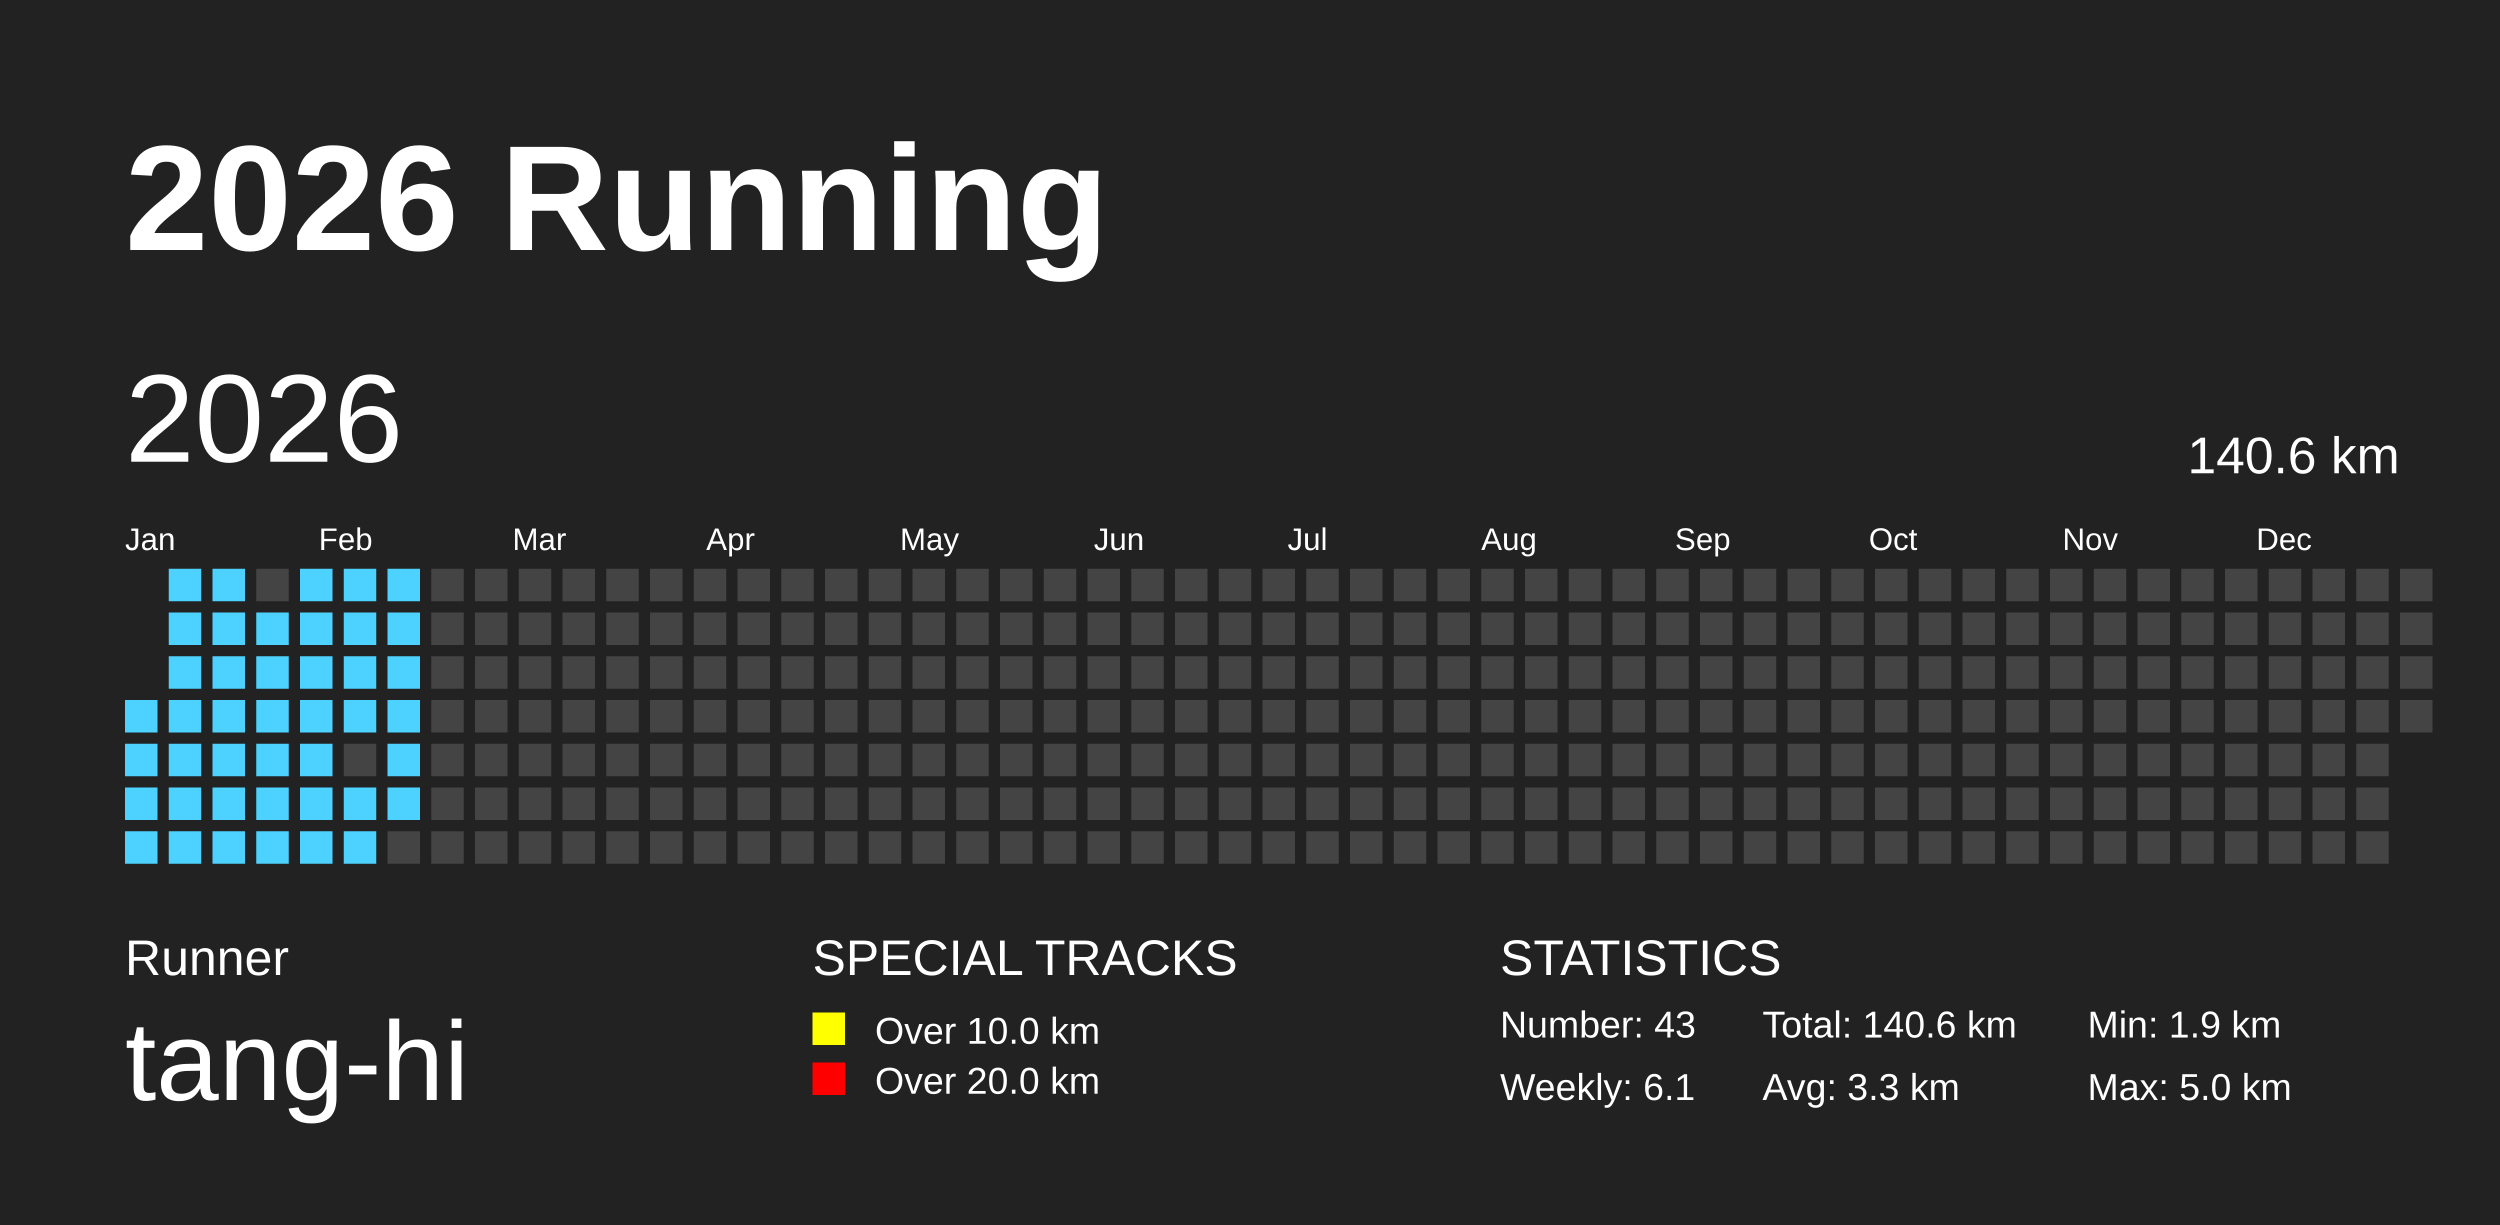
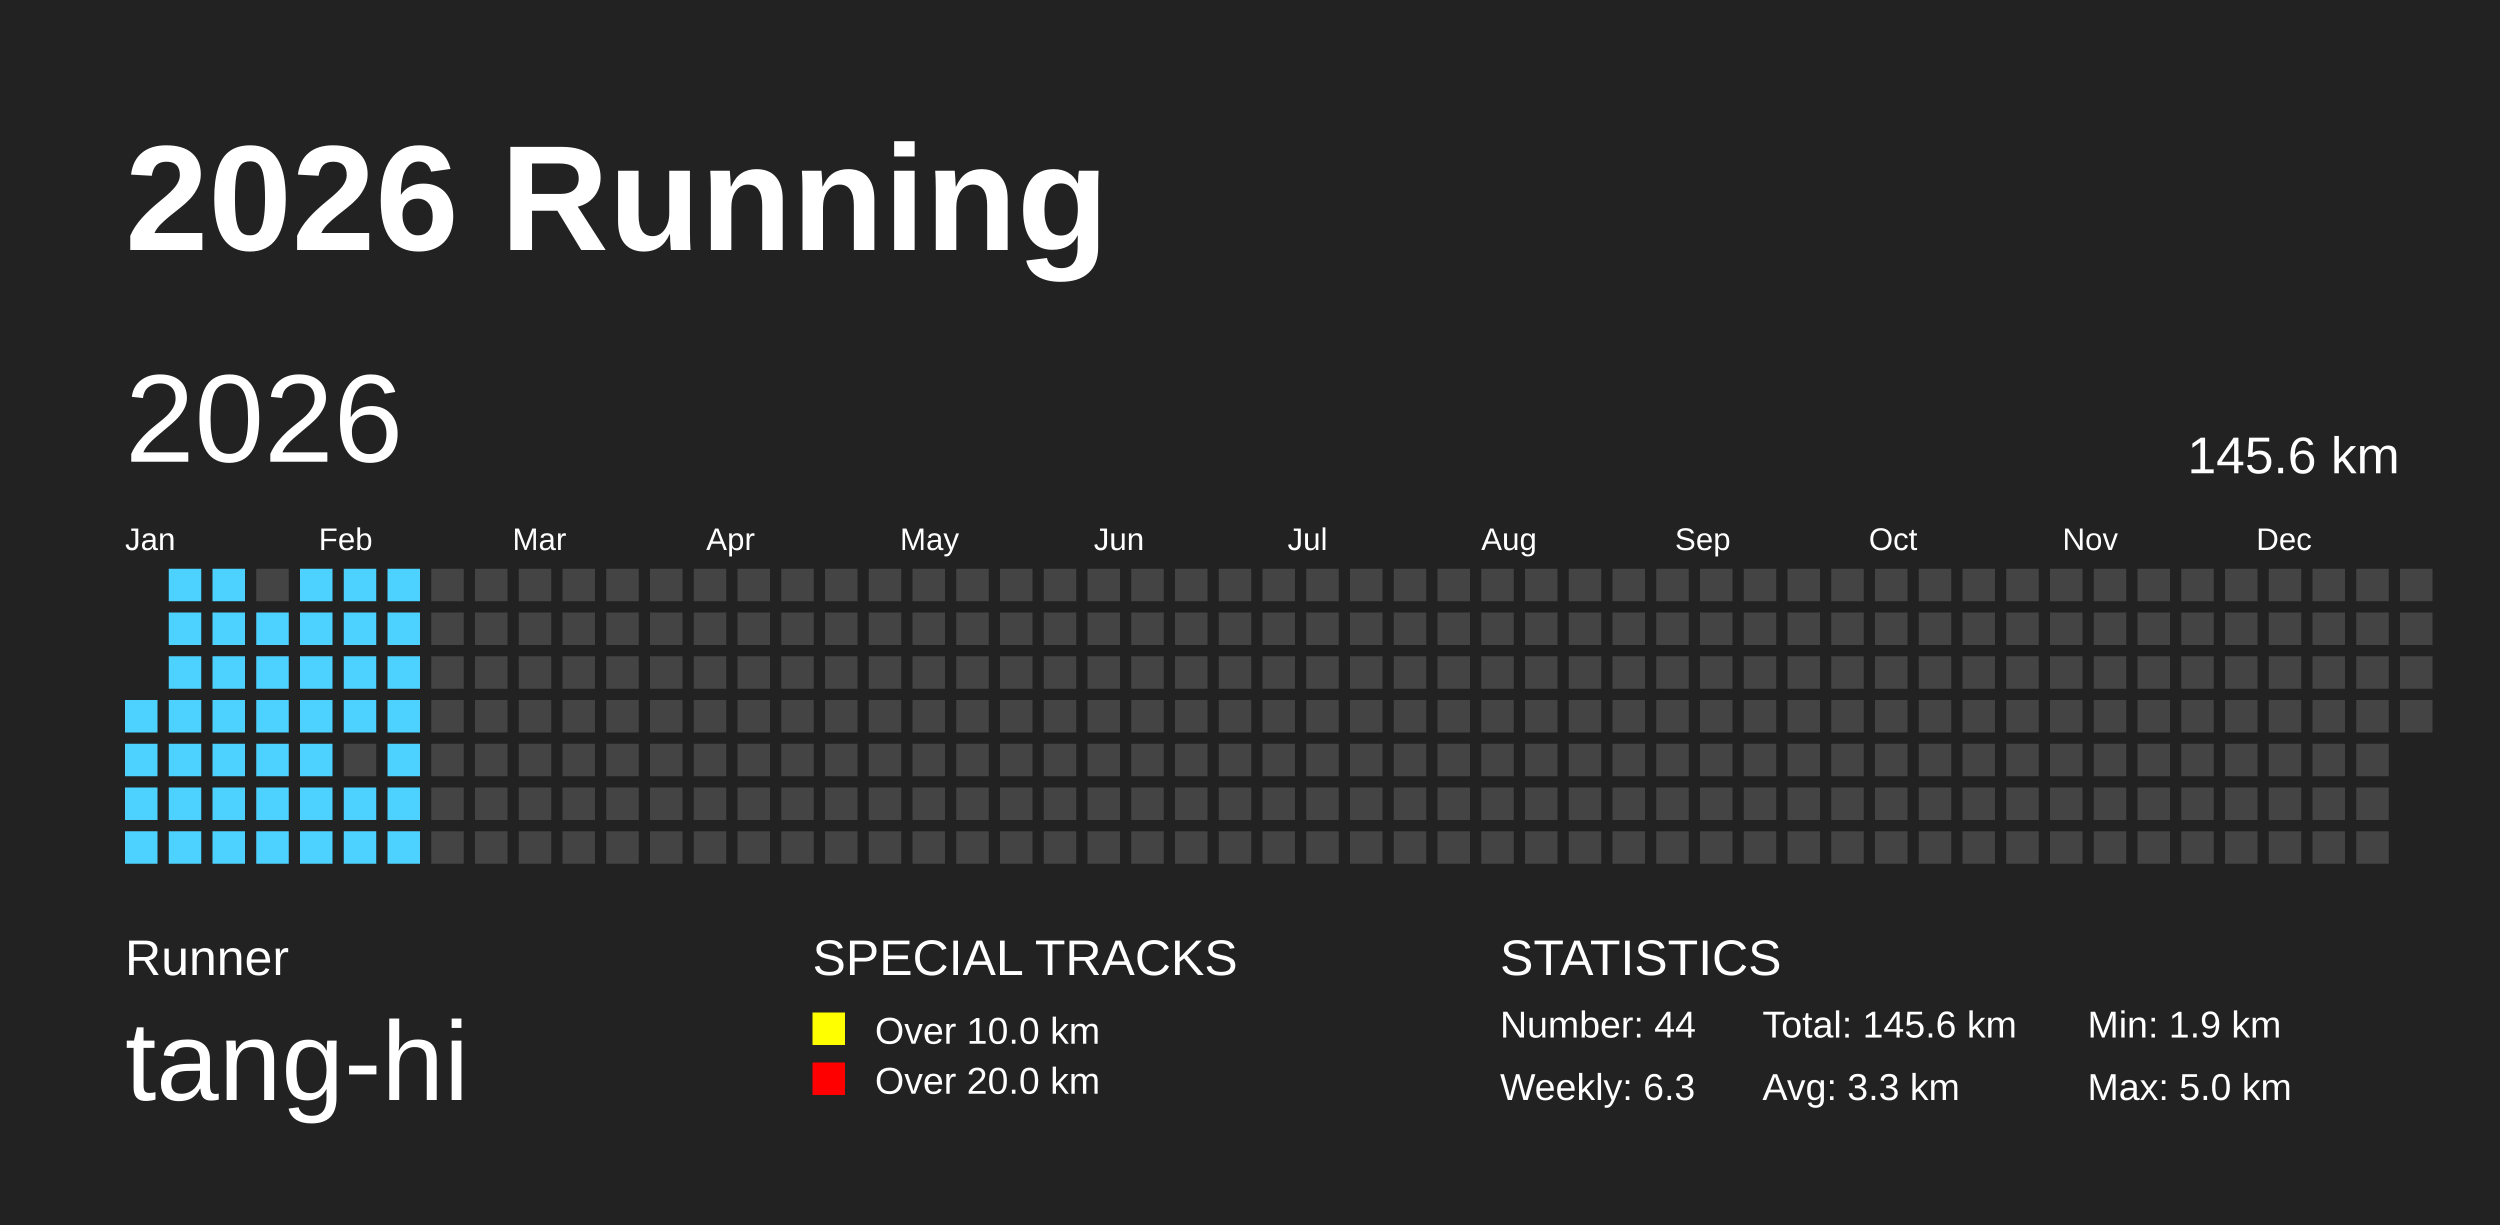
<svg xmlns="http://www.w3.org/2000/svg" baseProfile="full" height="98mm" version="1.1" viewBox="0,0,200,98" width="200mm">
  <defs />
  <rect fill="#222222" height="98" width="200" x="0" y="0" />
  <text fill="#FFFFFF" style="font-size:12px; font-family:Arial; font-weight:bold;" x="10" y="20">2026 Running</text>
  <text fill="#FFFFFF" style="font-size:4px; font-family:Arial" x="10" y="78">Runner</text>
  <text fill="#FFFFFF" style="font-size:9px; font-family:Arial" x="10" y="88">tang-hi</text>
  <text fill="#FFFFFF" style="font-size:4px; font-family:Arial" x="65" y="78">SPECIAL TRACKS</text>
  <rect fill="yellow" height="2.6" width="2.6" x="65" y="81" />
  <text fill="#FFFFFF" style="font-size:3px; font-family:Arial" x="70" y="83.5">Over 10.0 km</text>
  <rect fill="red" height="2.6" width="2.6" x="65" y="85" />
  <text fill="#FFFFFF" style="font-size:3px; font-family:Arial" x="70" y="87.5">Over 20.0 km</text>
  <text fill="#FFFFFF" style="font-size:4px; font-family:Arial" x="120" y="78">STATISTICS</text>
-   <text fill="#FFFFFF" style="font-size:3px; font-family:Arial" x="120" y="83">Number: 43</text>
-   <text fill="#FFFFFF" style="font-size:3px; font-family:Arial" x="120" y="88">Weekly: 6.1</text>
-   <text fill="#FFFFFF" style="font-size:3px; font-family:Arial" x="141" y="83">Total: 140.6 km</text>
+   <text fill="#FFFFFF" style="font-size:3px; font-family:Arial" x="120" y="83">Number: 44</text>
+   <text fill="#FFFFFF" style="font-size:3px; font-family:Arial" x="120" y="88">Weekly: 6.3</text>
+   <text fill="#FFFFFF" style="font-size:3px; font-family:Arial" x="141" y="83">Total: 145.6 km</text>
  <text fill="#FFFFFF" style="font-size:3px; font-family:Arial" x="141" y="88">Avg: 3.3 km</text>
  <text fill="#FFFFFF" style="font-size:3px; font-family:Arial" x="167" y="83">Min: 1.9 km</text>
  <text fill="#FFFFFF" style="font-size:3px; font-family:Arial" x="167" y="88">Max: 5.0 km</text>
  <text dominant-baseline="hanging" fill="#FFFFFF" style="font-size:10.0px; font-family:Arial;" x="10" y="30">2026</text>
-   <text dominant-baseline="hanging" fill="#FFFFFF" style="font-size:4.125px; font-family:Arial;" x="175" y="35">140.6 km</text>
+   <text dominant-baseline="hanging" fill="#FFFFFF" style="font-size:4.125px; font-family:Arial;" x="175" y="35">145.6 km</text>
  <text fill="#FFFFFF" style="font-size:2.5px; font-family:Arial" x="10.0" y="44">Jan</text>
  <text fill="#FFFFFF" style="font-size:2.5px; font-family:Arial" x="25.5" y="44">Feb</text>
  <text fill="#FFFFFF" style="font-size:2.5px; font-family:Arial" x="41.0" y="44">Mar</text>
  <text fill="#FFFFFF" style="font-size:2.5px; font-family:Arial" x="56.5" y="44">Apr</text>
  <text fill="#FFFFFF" style="font-size:2.5px; font-family:Arial" x="72.0" y="44">May</text>
  <text fill="#FFFFFF" style="font-size:2.5px; font-family:Arial" x="87.5" y="44">Jun</text>
  <text fill="#FFFFFF" style="font-size:2.5px; font-family:Arial" x="103.0" y="44">Jul</text>
  <text fill="#FFFFFF" style="font-size:2.5px; font-family:Arial" x="118.5" y="44">Aug</text>
  <text fill="#FFFFFF" style="font-size:2.5px; font-family:Arial" x="134.0" y="44">Sep</text>
  <text fill="#FFFFFF" style="font-size:2.5px; font-family:Arial" x="149.5" y="44">Oct</text>
  <text fill="#FFFFFF" style="font-size:2.5px; font-family:Arial" x="165.0" y="44">Nov</text>
  <text fill="#FFFFFF" style="font-size:2.5px; font-family:Arial" x="180.5" y="44">Dec</text>
  <rect fill="#4DD2FF" height="2.6" width="2.6" x="10.0" y="56.0" />
  <rect fill="#4DD2FF" height="2.6" width="2.6" x="10.0" y="59.5" />
  <rect fill="#4DD2FF" height="2.6" width="2.6" x="10.0" y="63.0" />
  <rect fill="#4DD2FF" height="2.6" width="2.6" x="10.0" y="66.5" />
  <rect fill="#4DD2FF" height="2.6" width="2.6" x="13.5" y="45.5" />
  <rect fill="#4DD2FF" height="2.6" width="2.6" x="13.5" y="49.0" />
  <rect fill="#4DD2FF" height="2.6" width="2.6" x="13.5" y="52.5" />
  <rect fill="#4DD2FF" height="2.6" width="2.6" x="13.5" y="56.0" />
  <rect fill="#4DD2FF" height="2.6" width="2.6" x="13.5" y="59.5" />
  <rect fill="#4DD2FF" height="2.6" width="2.6" x="13.5" y="63.0" />
  <rect fill="#4DD2FF" height="2.6" width="2.6" x="13.5" y="66.5" />
  <rect fill="#4DD2FF" height="2.6" width="2.6" x="17.0" y="45.5" />
  <rect fill="#4DD2FF" height="2.6" width="2.6" x="17.0" y="49.0" />
  <rect fill="#4DD2FF" height="2.6" width="2.6" x="17.0" y="52.5" />
  <rect fill="#4DD2FF" height="2.6" width="2.6" x="17.0" y="56.0" />
  <rect fill="#4DD2FF" height="2.6" width="2.6" x="17.0" y="59.5" />
  <rect fill="#4DD2FF" height="2.6" width="2.6" x="17.0" y="63.0" />
  <rect fill="#4DD2FF" height="2.6" width="2.6" x="17.0" y="66.5" />
  <rect fill="#444444" height="2.6" width="2.6" x="20.5" y="45.5" />
  <rect fill="#4DD2FF" height="2.6" width="2.6" x="20.5" y="49.0" />
  <rect fill="#4DD2FF" height="2.6" width="2.6" x="20.5" y="52.5" />
  <rect fill="#4DD2FF" height="2.6" width="2.6" x="20.5" y="56.0" />
  <rect fill="#4DD2FF" height="2.6" width="2.6" x="20.5" y="59.5" />
  <rect fill="#4DD2FF" height="2.6" width="2.6" x="20.5" y="63.0" />
  <rect fill="#4DD2FF" height="2.6" width="2.6" x="20.5" y="66.5" />
  <rect fill="#4DD2FF" height="2.6" width="2.6" x="24.0" y="45.5" />
  <rect fill="#4DD2FF" height="2.6" width="2.6" x="24.0" y="49.0" />
  <rect fill="#4DD2FF" height="2.6" width="2.6" x="24.0" y="52.5" />
  <rect fill="#4DD2FF" height="2.6" width="2.6" x="24.0" y="56.0" />
  <rect fill="#4DD2FF" height="2.6" width="2.6" x="24.0" y="59.5" />
  <rect fill="#4DD2FF" height="2.6" width="2.6" x="24.0" y="63.0" />
  <rect fill="#4DD2FF" height="2.6" width="2.6" x="24.0" y="66.5" />
  <rect fill="#4DD2FF" height="2.6" width="2.6" x="27.5" y="45.5" />
  <rect fill="#4DD2FF" height="2.6" width="2.6" x="27.5" y="49.0" />
  <rect fill="#4DD2FF" height="2.6" width="2.6" x="27.5" y="52.5" />
  <rect fill="#4DD2FF" height="2.6" width="2.6" x="27.5" y="56.0" />
  <rect fill="#444444" height="2.6" width="2.6" x="27.5" y="59.5" />
  <rect fill="#4DD2FF" height="2.6" width="2.6" x="27.5" y="63.0" />
  <rect fill="#4DD2FF" height="2.6" width="2.6" x="27.5" y="66.5" />
  <rect fill="#4DD2FF" height="2.6" width="2.6" x="31.0" y="45.5" />
  <rect fill="#4DD2FF" height="2.6" width="2.6" x="31.0" y="49.0" />
  <rect fill="#4DD2FF" height="2.6" width="2.6" x="31.0" y="52.5" />
  <rect fill="#4DD2FF" height="2.6" width="2.6" x="31.0" y="56.0" />
  <rect fill="#4DD2FF" height="2.6" width="2.6" x="31.0" y="59.5" />
  <rect fill="#4DD2FF" height="2.6" width="2.6" x="31.0" y="63.0" />
-   <rect fill="#444444" height="2.6" width="2.6" x="31.0" y="66.5" />
+   <rect fill="#4DD2FF" height="2.6" width="2.6" x="31.0" y="66.5" />
  <rect fill="#444444" height="2.6" width="2.6" x="34.5" y="45.5" />
  <rect fill="#444444" height="2.6" width="2.6" x="34.5" y="49.0" />
  <rect fill="#444444" height="2.6" width="2.6" x="34.5" y="52.5" />
  <rect fill="#444444" height="2.6" width="2.6" x="34.5" y="56.0" />
  <rect fill="#444444" height="2.6" width="2.6" x="34.5" y="59.5" />
  <rect fill="#444444" height="2.6" width="2.6" x="34.5" y="63.0" />
  <rect fill="#444444" height="2.6" width="2.6" x="34.5" y="66.5" />
  <rect fill="#444444" height="2.6" width="2.6" x="38.0" y="45.5" />
  <rect fill="#444444" height="2.6" width="2.6" x="38.0" y="49.0" />
  <rect fill="#444444" height="2.6" width="2.6" x="38.0" y="52.5" />
  <rect fill="#444444" height="2.6" width="2.6" x="38.0" y="56.0" />
  <rect fill="#444444" height="2.6" width="2.6" x="38.0" y="59.5" />
  <rect fill="#444444" height="2.6" width="2.6" x="38.0" y="63.0" />
  <rect fill="#444444" height="2.6" width="2.6" x="38.0" y="66.5" />
  <rect fill="#444444" height="2.6" width="2.6" x="41.5" y="45.5" />
  <rect fill="#444444" height="2.6" width="2.6" x="41.5" y="49.0" />
  <rect fill="#444444" height="2.6" width="2.6" x="41.5" y="52.5" />
  <rect fill="#444444" height="2.6" width="2.6" x="41.5" y="56.0" />
  <rect fill="#444444" height="2.6" width="2.6" x="41.5" y="59.5" />
  <rect fill="#444444" height="2.6" width="2.6" x="41.5" y="63.0" />
  <rect fill="#444444" height="2.6" width="2.6" x="41.5" y="66.5" />
  <rect fill="#444444" height="2.6" width="2.6" x="45.0" y="45.5" />
  <rect fill="#444444" height="2.6" width="2.6" x="45.0" y="49.0" />
  <rect fill="#444444" height="2.6" width="2.6" x="45.0" y="52.5" />
  <rect fill="#444444" height="2.6" width="2.6" x="45.0" y="56.0" />
  <rect fill="#444444" height="2.6" width="2.6" x="45.0" y="59.5" />
  <rect fill="#444444" height="2.6" width="2.6" x="45.0" y="63.0" />
  <rect fill="#444444" height="2.6" width="2.6" x="45.0" y="66.5" />
  <rect fill="#444444" height="2.6" width="2.6" x="48.5" y="45.5" />
  <rect fill="#444444" height="2.6" width="2.6" x="48.5" y="49.0" />
  <rect fill="#444444" height="2.6" width="2.6" x="48.5" y="52.5" />
  <rect fill="#444444" height="2.6" width="2.6" x="48.5" y="56.0" />
  <rect fill="#444444" height="2.6" width="2.6" x="48.5" y="59.5" />
  <rect fill="#444444" height="2.6" width="2.6" x="48.5" y="63.0" />
  <rect fill="#444444" height="2.6" width="2.6" x="48.5" y="66.5" />
  <rect fill="#444444" height="2.6" width="2.6" x="52.0" y="45.5" />
  <rect fill="#444444" height="2.6" width="2.6" x="52.0" y="49.0" />
  <rect fill="#444444" height="2.6" width="2.6" x="52.0" y="52.5" />
  <rect fill="#444444" height="2.6" width="2.6" x="52.0" y="56.0" />
  <rect fill="#444444" height="2.6" width="2.6" x="52.0" y="59.5" />
  <rect fill="#444444" height="2.6" width="2.6" x="52.0" y="63.0" />
  <rect fill="#444444" height="2.6" width="2.6" x="52.0" y="66.5" />
  <rect fill="#444444" height="2.6" width="2.6" x="55.5" y="45.5" />
  <rect fill="#444444" height="2.6" width="2.6" x="55.5" y="49.0" />
  <rect fill="#444444" height="2.6" width="2.6" x="55.5" y="52.5" />
  <rect fill="#444444" height="2.6" width="2.6" x="55.5" y="56.0" />
  <rect fill="#444444" height="2.6" width="2.6" x="55.5" y="59.5" />
  <rect fill="#444444" height="2.6" width="2.6" x="55.5" y="63.0" />
  <rect fill="#444444" height="2.6" width="2.6" x="55.5" y="66.5" />
  <rect fill="#444444" height="2.6" width="2.6" x="59.0" y="45.5" />
  <rect fill="#444444" height="2.6" width="2.6" x="59.0" y="49.0" />
  <rect fill="#444444" height="2.6" width="2.6" x="59.0" y="52.5" />
  <rect fill="#444444" height="2.6" width="2.6" x="59.0" y="56.0" />
  <rect fill="#444444" height="2.6" width="2.6" x="59.0" y="59.5" />
  <rect fill="#444444" height="2.6" width="2.6" x="59.0" y="63.0" />
  <rect fill="#444444" height="2.6" width="2.6" x="59.0" y="66.5" />
  <rect fill="#444444" height="2.6" width="2.6" x="62.5" y="45.5" />
  <rect fill="#444444" height="2.6" width="2.6" x="62.5" y="49.0" />
  <rect fill="#444444" height="2.6" width="2.6" x="62.5" y="52.5" />
  <rect fill="#444444" height="2.6" width="2.6" x="62.5" y="56.0" />
  <rect fill="#444444" height="2.6" width="2.6" x="62.5" y="59.5" />
  <rect fill="#444444" height="2.6" width="2.6" x="62.5" y="63.0" />
  <rect fill="#444444" height="2.6" width="2.6" x="62.5" y="66.5" />
  <rect fill="#444444" height="2.6" width="2.6" x="66.0" y="45.5" />
  <rect fill="#444444" height="2.6" width="2.6" x="66.0" y="49.0" />
  <rect fill="#444444" height="2.6" width="2.6" x="66.0" y="52.5" />
  <rect fill="#444444" height="2.6" width="2.6" x="66.0" y="56.0" />
  <rect fill="#444444" height="2.6" width="2.6" x="66.0" y="59.5" />
  <rect fill="#444444" height="2.6" width="2.6" x="66.0" y="63.0" />
  <rect fill="#444444" height="2.6" width="2.6" x="66.0" y="66.5" />
  <rect fill="#444444" height="2.6" width="2.6" x="69.5" y="45.5" />
  <rect fill="#444444" height="2.6" width="2.6" x="69.5" y="49.0" />
  <rect fill="#444444" height="2.6" width="2.6" x="69.5" y="52.5" />
  <rect fill="#444444" height="2.6" width="2.6" x="69.5" y="56.0" />
  <rect fill="#444444" height="2.6" width="2.6" x="69.5" y="59.5" />
  <rect fill="#444444" height="2.6" width="2.6" x="69.5" y="63.0" />
  <rect fill="#444444" height="2.6" width="2.6" x="69.5" y="66.5" />
  <rect fill="#444444" height="2.6" width="2.6" x="73.0" y="45.5" />
  <rect fill="#444444" height="2.6" width="2.6" x="73.0" y="49.0" />
  <rect fill="#444444" height="2.6" width="2.6" x="73.0" y="52.5" />
  <rect fill="#444444" height="2.6" width="2.6" x="73.0" y="56.0" />
  <rect fill="#444444" height="2.6" width="2.6" x="73.0" y="59.5" />
  <rect fill="#444444" height="2.6" width="2.6" x="73.0" y="63.0" />
  <rect fill="#444444" height="2.6" width="2.6" x="73.0" y="66.5" />
  <rect fill="#444444" height="2.6" width="2.6" x="76.5" y="45.5" />
  <rect fill="#444444" height="2.6" width="2.6" x="76.5" y="49.0" />
  <rect fill="#444444" height="2.6" width="2.6" x="76.5" y="52.5" />
  <rect fill="#444444" height="2.6" width="2.6" x="76.5" y="56.0" />
  <rect fill="#444444" height="2.6" width="2.6" x="76.5" y="59.5" />
  <rect fill="#444444" height="2.6" width="2.6" x="76.5" y="63.0" />
  <rect fill="#444444" height="2.6" width="2.6" x="76.5" y="66.5" />
  <rect fill="#444444" height="2.6" width="2.6" x="80.0" y="45.5" />
  <rect fill="#444444" height="2.6" width="2.6" x="80.0" y="49.0" />
  <rect fill="#444444" height="2.6" width="2.6" x="80.0" y="52.5" />
  <rect fill="#444444" height="2.6" width="2.6" x="80.0" y="56.0" />
  <rect fill="#444444" height="2.6" width="2.6" x="80.0" y="59.5" />
  <rect fill="#444444" height="2.6" width="2.6" x="80.0" y="63.0" />
  <rect fill="#444444" height="2.6" width="2.6" x="80.0" y="66.5" />
  <rect fill="#444444" height="2.6" width="2.6" x="83.5" y="45.5" />
  <rect fill="#444444" height="2.6" width="2.6" x="83.5" y="49.0" />
  <rect fill="#444444" height="2.6" width="2.6" x="83.5" y="52.5" />
  <rect fill="#444444" height="2.6" width="2.6" x="83.5" y="56.0" />
  <rect fill="#444444" height="2.6" width="2.6" x="83.5" y="59.5" />
  <rect fill="#444444" height="2.6" width="2.6" x="83.5" y="63.0" />
  <rect fill="#444444" height="2.6" width="2.6" x="83.5" y="66.5" />
  <rect fill="#444444" height="2.6" width="2.6" x="87.0" y="45.5" />
  <rect fill="#444444" height="2.6" width="2.6" x="87.0" y="49.0" />
  <rect fill="#444444" height="2.6" width="2.6" x="87.0" y="52.5" />
  <rect fill="#444444" height="2.6" width="2.6" x="87.0" y="56.0" />
  <rect fill="#444444" height="2.6" width="2.6" x="87.0" y="59.5" />
  <rect fill="#444444" height="2.6" width="2.6" x="87.0" y="63.0" />
  <rect fill="#444444" height="2.6" width="2.6" x="87.0" y="66.5" />
  <rect fill="#444444" height="2.6" width="2.6" x="90.5" y="45.5" />
  <rect fill="#444444" height="2.6" width="2.6" x="90.5" y="49.0" />
  <rect fill="#444444" height="2.6" width="2.6" x="90.5" y="52.5" />
  <rect fill="#444444" height="2.6" width="2.6" x="90.5" y="56.0" />
  <rect fill="#444444" height="2.6" width="2.6" x="90.5" y="59.5" />
  <rect fill="#444444" height="2.6" width="2.6" x="90.5" y="63.0" />
  <rect fill="#444444" height="2.6" width="2.6" x="90.5" y="66.5" />
  <rect fill="#444444" height="2.6" width="2.6" x="94.0" y="45.5" />
  <rect fill="#444444" height="2.6" width="2.6" x="94.0" y="49.0" />
  <rect fill="#444444" height="2.6" width="2.6" x="94.0" y="52.5" />
  <rect fill="#444444" height="2.6" width="2.6" x="94.0" y="56.0" />
  <rect fill="#444444" height="2.6" width="2.6" x="94.0" y="59.5" />
  <rect fill="#444444" height="2.6" width="2.6" x="94.0" y="63.0" />
  <rect fill="#444444" height="2.6" width="2.6" x="94.0" y="66.5" />
  <rect fill="#444444" height="2.6" width="2.6" x="97.5" y="45.5" />
  <rect fill="#444444" height="2.6" width="2.6" x="97.5" y="49.0" />
  <rect fill="#444444" height="2.6" width="2.6" x="97.5" y="52.5" />
  <rect fill="#444444" height="2.6" width="2.6" x="97.5" y="56.0" />
  <rect fill="#444444" height="2.6" width="2.6" x="97.5" y="59.5" />
  <rect fill="#444444" height="2.6" width="2.6" x="97.5" y="63.0" />
  <rect fill="#444444" height="2.6" width="2.6" x="97.5" y="66.5" />
  <rect fill="#444444" height="2.6" width="2.6" x="101.0" y="45.5" />
  <rect fill="#444444" height="2.6" width="2.6" x="101.0" y="49.0" />
  <rect fill="#444444" height="2.6" width="2.6" x="101.0" y="52.5" />
  <rect fill="#444444" height="2.6" width="2.6" x="101.0" y="56.0" />
  <rect fill="#444444" height="2.6" width="2.6" x="101.0" y="59.5" />
  <rect fill="#444444" height="2.6" width="2.6" x="101.0" y="63.0" />
  <rect fill="#444444" height="2.6" width="2.6" x="101.0" y="66.5" />
  <rect fill="#444444" height="2.6" width="2.6" x="104.5" y="45.5" />
  <rect fill="#444444" height="2.6" width="2.6" x="104.5" y="49.0" />
  <rect fill="#444444" height="2.6" width="2.6" x="104.5" y="52.5" />
  <rect fill="#444444" height="2.6" width="2.6" x="104.5" y="56.0" />
  <rect fill="#444444" height="2.6" width="2.6" x="104.5" y="59.5" />
  <rect fill="#444444" height="2.6" width="2.6" x="104.5" y="63.0" />
  <rect fill="#444444" height="2.6" width="2.6" x="104.5" y="66.5" />
  <rect fill="#444444" height="2.6" width="2.6" x="108.0" y="45.5" />
  <rect fill="#444444" height="2.6" width="2.6" x="108.0" y="49.0" />
  <rect fill="#444444" height="2.6" width="2.6" x="108.0" y="52.5" />
  <rect fill="#444444" height="2.6" width="2.6" x="108.0" y="56.0" />
  <rect fill="#444444" height="2.6" width="2.6" x="108.0" y="59.5" />
  <rect fill="#444444" height="2.6" width="2.6" x="108.0" y="63.0" />
  <rect fill="#444444" height="2.6" width="2.6" x="108.0" y="66.5" />
  <rect fill="#444444" height="2.6" width="2.6" x="111.5" y="45.5" />
  <rect fill="#444444" height="2.6" width="2.6" x="111.5" y="49.0" />
  <rect fill="#444444" height="2.6" width="2.6" x="111.5" y="52.5" />
  <rect fill="#444444" height="2.6" width="2.6" x="111.5" y="56.0" />
  <rect fill="#444444" height="2.6" width="2.6" x="111.5" y="59.5" />
  <rect fill="#444444" height="2.6" width="2.6" x="111.5" y="63.0" />
  <rect fill="#444444" height="2.6" width="2.6" x="111.5" y="66.5" />
  <rect fill="#444444" height="2.6" width="2.6" x="115.0" y="45.5" />
  <rect fill="#444444" height="2.6" width="2.6" x="115.0" y="49.0" />
  <rect fill="#444444" height="2.6" width="2.6" x="115.0" y="52.5" />
  <rect fill="#444444" height="2.6" width="2.6" x="115.0" y="56.0" />
  <rect fill="#444444" height="2.6" width="2.6" x="115.0" y="59.5" />
  <rect fill="#444444" height="2.6" width="2.6" x="115.0" y="63.0" />
  <rect fill="#444444" height="2.6" width="2.6" x="115.0" y="66.5" />
  <rect fill="#444444" height="2.6" width="2.6" x="118.5" y="45.5" />
  <rect fill="#444444" height="2.6" width="2.6" x="118.5" y="49.0" />
  <rect fill="#444444" height="2.6" width="2.6" x="118.5" y="52.5" />
  <rect fill="#444444" height="2.6" width="2.6" x="118.5" y="56.0" />
  <rect fill="#444444" height="2.6" width="2.6" x="118.5" y="59.5" />
  <rect fill="#444444" height="2.6" width="2.6" x="118.5" y="63.0" />
  <rect fill="#444444" height="2.6" width="2.6" x="118.5" y="66.5" />
  <rect fill="#444444" height="2.6" width="2.6" x="122.0" y="45.5" />
  <rect fill="#444444" height="2.6" width="2.6" x="122.0" y="49.0" />
  <rect fill="#444444" height="2.6" width="2.6" x="122.0" y="52.5" />
  <rect fill="#444444" height="2.6" width="2.6" x="122.0" y="56.0" />
  <rect fill="#444444" height="2.6" width="2.6" x="122.0" y="59.5" />
  <rect fill="#444444" height="2.6" width="2.6" x="122.0" y="63.0" />
  <rect fill="#444444" height="2.6" width="2.6" x="122.0" y="66.5" />
  <rect fill="#444444" height="2.6" width="2.6" x="125.5" y="45.5" />
  <rect fill="#444444" height="2.6" width="2.6" x="125.5" y="49.0" />
  <rect fill="#444444" height="2.6" width="2.6" x="125.5" y="52.5" />
  <rect fill="#444444" height="2.6" width="2.6" x="125.5" y="56.0" />
  <rect fill="#444444" height="2.6" width="2.6" x="125.5" y="59.5" />
  <rect fill="#444444" height="2.6" width="2.6" x="125.5" y="63.0" />
  <rect fill="#444444" height="2.6" width="2.6" x="125.5" y="66.5" />
  <rect fill="#444444" height="2.6" width="2.6" x="129.0" y="45.5" />
  <rect fill="#444444" height="2.6" width="2.6" x="129.0" y="49.0" />
  <rect fill="#444444" height="2.6" width="2.6" x="129.0" y="52.5" />
  <rect fill="#444444" height="2.6" width="2.6" x="129.0" y="56.0" />
  <rect fill="#444444" height="2.6" width="2.6" x="129.0" y="59.5" />
  <rect fill="#444444" height="2.6" width="2.6" x="129.0" y="63.0" />
  <rect fill="#444444" height="2.6" width="2.6" x="129.0" y="66.5" />
  <rect fill="#444444" height="2.6" width="2.6" x="132.5" y="45.5" />
  <rect fill="#444444" height="2.6" width="2.6" x="132.5" y="49.0" />
  <rect fill="#444444" height="2.6" width="2.6" x="132.5" y="52.5" />
  <rect fill="#444444" height="2.6" width="2.6" x="132.5" y="56.0" />
  <rect fill="#444444" height="2.6" width="2.6" x="132.5" y="59.5" />
  <rect fill="#444444" height="2.6" width="2.6" x="132.5" y="63.0" />
  <rect fill="#444444" height="2.6" width="2.6" x="132.5" y="66.5" />
  <rect fill="#444444" height="2.6" width="2.6" x="136.0" y="45.5" />
  <rect fill="#444444" height="2.6" width="2.6" x="136.0" y="49.0" />
  <rect fill="#444444" height="2.6" width="2.6" x="136.0" y="52.5" />
  <rect fill="#444444" height="2.6" width="2.6" x="136.0" y="56.0" />
  <rect fill="#444444" height="2.6" width="2.6" x="136.0" y="59.5" />
  <rect fill="#444444" height="2.6" width="2.6" x="136.0" y="63.0" />
  <rect fill="#444444" height="2.6" width="2.6" x="136.0" y="66.5" />
  <rect fill="#444444" height="2.6" width="2.6" x="139.5" y="45.5" />
  <rect fill="#444444" height="2.6" width="2.6" x="139.5" y="49.0" />
  <rect fill="#444444" height="2.6" width="2.6" x="139.5" y="52.5" />
  <rect fill="#444444" height="2.6" width="2.6" x="139.5" y="56.0" />
  <rect fill="#444444" height="2.6" width="2.6" x="139.5" y="59.5" />
  <rect fill="#444444" height="2.6" width="2.6" x="139.5" y="63.0" />
  <rect fill="#444444" height="2.6" width="2.6" x="139.5" y="66.5" />
  <rect fill="#444444" height="2.6" width="2.6" x="143.0" y="45.5" />
  <rect fill="#444444" height="2.6" width="2.6" x="143.0" y="49.0" />
  <rect fill="#444444" height="2.6" width="2.6" x="143.0" y="52.5" />
  <rect fill="#444444" height="2.6" width="2.6" x="143.0" y="56.0" />
  <rect fill="#444444" height="2.6" width="2.6" x="143.0" y="59.5" />
  <rect fill="#444444" height="2.6" width="2.6" x="143.0" y="63.0" />
  <rect fill="#444444" height="2.6" width="2.6" x="143.0" y="66.5" />
  <rect fill="#444444" height="2.6" width="2.6" x="146.5" y="45.5" />
  <rect fill="#444444" height="2.6" width="2.6" x="146.5" y="49.0" />
  <rect fill="#444444" height="2.6" width="2.6" x="146.5" y="52.5" />
  <rect fill="#444444" height="2.6" width="2.6" x="146.5" y="56.0" />
  <rect fill="#444444" height="2.6" width="2.6" x="146.5" y="59.5" />
  <rect fill="#444444" height="2.6" width="2.6" x="146.5" y="63.0" />
  <rect fill="#444444" height="2.6" width="2.6" x="146.5" y="66.5" />
  <rect fill="#444444" height="2.6" width="2.6" x="150.0" y="45.5" />
  <rect fill="#444444" height="2.6" width="2.6" x="150.0" y="49.0" />
  <rect fill="#444444" height="2.6" width="2.6" x="150.0" y="52.5" />
  <rect fill="#444444" height="2.6" width="2.6" x="150.0" y="56.0" />
  <rect fill="#444444" height="2.6" width="2.6" x="150.0" y="59.5" />
  <rect fill="#444444" height="2.6" width="2.6" x="150.0" y="63.0" />
  <rect fill="#444444" height="2.6" width="2.6" x="150.0" y="66.5" />
  <rect fill="#444444" height="2.6" width="2.6" x="153.5" y="45.5" />
  <rect fill="#444444" height="2.6" width="2.6" x="153.5" y="49.0" />
  <rect fill="#444444" height="2.6" width="2.6" x="153.5" y="52.5" />
  <rect fill="#444444" height="2.6" width="2.6" x="153.5" y="56.0" />
  <rect fill="#444444" height="2.6" width="2.6" x="153.5" y="59.5" />
  <rect fill="#444444" height="2.6" width="2.6" x="153.5" y="63.0" />
  <rect fill="#444444" height="2.6" width="2.6" x="153.5" y="66.5" />
  <rect fill="#444444" height="2.6" width="2.6" x="157.0" y="45.5" />
  <rect fill="#444444" height="2.6" width="2.6" x="157.0" y="49.0" />
  <rect fill="#444444" height="2.6" width="2.6" x="157.0" y="52.5" />
  <rect fill="#444444" height="2.6" width="2.6" x="157.0" y="56.0" />
  <rect fill="#444444" height="2.6" width="2.6" x="157.0" y="59.5" />
  <rect fill="#444444" height="2.6" width="2.6" x="157.0" y="63.0" />
  <rect fill="#444444" height="2.6" width="2.6" x="157.0" y="66.5" />
  <rect fill="#444444" height="2.6" width="2.6" x="160.5" y="45.5" />
  <rect fill="#444444" height="2.6" width="2.6" x="160.5" y="49.0" />
  <rect fill="#444444" height="2.6" width="2.6" x="160.5" y="52.5" />
  <rect fill="#444444" height="2.6" width="2.6" x="160.5" y="56.0" />
  <rect fill="#444444" height="2.6" width="2.6" x="160.5" y="59.5" />
  <rect fill="#444444" height="2.6" width="2.6" x="160.5" y="63.0" />
  <rect fill="#444444" height="2.6" width="2.6" x="160.5" y="66.5" />
  <rect fill="#444444" height="2.6" width="2.6" x="164.0" y="45.5" />
  <rect fill="#444444" height="2.6" width="2.6" x="164.0" y="49.0" />
  <rect fill="#444444" height="2.6" width="2.6" x="164.0" y="52.5" />
  <rect fill="#444444" height="2.6" width="2.6" x="164.0" y="56.0" />
  <rect fill="#444444" height="2.6" width="2.6" x="164.0" y="59.5" />
  <rect fill="#444444" height="2.6" width="2.6" x="164.0" y="63.0" />
  <rect fill="#444444" height="2.6" width="2.6" x="164.0" y="66.5" />
  <rect fill="#444444" height="2.6" width="2.6" x="167.5" y="45.5" />
  <rect fill="#444444" height="2.6" width="2.6" x="167.5" y="49.0" />
  <rect fill="#444444" height="2.6" width="2.6" x="167.5" y="52.5" />
  <rect fill="#444444" height="2.6" width="2.6" x="167.5" y="56.0" />
  <rect fill="#444444" height="2.6" width="2.6" x="167.5" y="59.5" />
  <rect fill="#444444" height="2.6" width="2.6" x="167.5" y="63.0" />
  <rect fill="#444444" height="2.6" width="2.6" x="167.5" y="66.5" />
  <rect fill="#444444" height="2.6" width="2.6" x="171.0" y="45.5" />
  <rect fill="#444444" height="2.6" width="2.6" x="171.0" y="49.0" />
  <rect fill="#444444" height="2.6" width="2.6" x="171.0" y="52.5" />
  <rect fill="#444444" height="2.6" width="2.6" x="171.0" y="56.0" />
  <rect fill="#444444" height="2.6" width="2.6" x="171.0" y="59.5" />
  <rect fill="#444444" height="2.6" width="2.6" x="171.0" y="63.0" />
  <rect fill="#444444" height="2.6" width="2.6" x="171.0" y="66.5" />
  <rect fill="#444444" height="2.6" width="2.6" x="174.5" y="45.5" />
  <rect fill="#444444" height="2.6" width="2.6" x="174.5" y="49.0" />
  <rect fill="#444444" height="2.6" width="2.6" x="174.5" y="52.5" />
  <rect fill="#444444" height="2.6" width="2.6" x="174.5" y="56.0" />
  <rect fill="#444444" height="2.6" width="2.6" x="174.5" y="59.5" />
  <rect fill="#444444" height="2.6" width="2.6" x="174.5" y="63.0" />
  <rect fill="#444444" height="2.6" width="2.6" x="174.5" y="66.5" />
  <rect fill="#444444" height="2.6" width="2.6" x="178.0" y="45.5" />
  <rect fill="#444444" height="2.6" width="2.6" x="178.0" y="49.0" />
  <rect fill="#444444" height="2.6" width="2.6" x="178.0" y="52.5" />
  <rect fill="#444444" height="2.6" width="2.6" x="178.0" y="56.0" />
  <rect fill="#444444" height="2.6" width="2.6" x="178.0" y="59.5" />
  <rect fill="#444444" height="2.6" width="2.6" x="178.0" y="63.0" />
  <rect fill="#444444" height="2.6" width="2.6" x="178.0" y="66.5" />
  <rect fill="#444444" height="2.6" width="2.6" x="181.5" y="45.5" />
  <rect fill="#444444" height="2.6" width="2.6" x="181.5" y="49.0" />
  <rect fill="#444444" height="2.6" width="2.6" x="181.5" y="52.5" />
  <rect fill="#444444" height="2.6" width="2.6" x="181.5" y="56.0" />
  <rect fill="#444444" height="2.6" width="2.6" x="181.5" y="59.5" />
  <rect fill="#444444" height="2.6" width="2.6" x="181.5" y="63.0" />
  <rect fill="#444444" height="2.6" width="2.6" x="181.5" y="66.5" />
  <rect fill="#444444" height="2.6" width="2.6" x="185.0" y="45.5" />
  <rect fill="#444444" height="2.6" width="2.6" x="185.0" y="49.0" />
  <rect fill="#444444" height="2.6" width="2.6" x="185.0" y="52.5" />
  <rect fill="#444444" height="2.6" width="2.6" x="185.0" y="56.0" />
  <rect fill="#444444" height="2.6" width="2.6" x="185.0" y="59.5" />
  <rect fill="#444444" height="2.6" width="2.6" x="185.0" y="63.0" />
  <rect fill="#444444" height="2.6" width="2.6" x="185.0" y="66.5" />
  <rect fill="#444444" height="2.6" width="2.6" x="188.5" y="45.5" />
  <rect fill="#444444" height="2.6" width="2.6" x="188.5" y="49.0" />
  <rect fill="#444444" height="2.6" width="2.6" x="188.5" y="52.5" />
  <rect fill="#444444" height="2.6" width="2.6" x="188.5" y="56.0" />
  <rect fill="#444444" height="2.6" width="2.6" x="188.5" y="59.5" />
  <rect fill="#444444" height="2.6" width="2.6" x="188.5" y="63.0" />
  <rect fill="#444444" height="2.6" width="2.6" x="188.5" y="66.5" />
  <rect fill="#444444" height="2.6" width="2.6" x="192.0" y="45.5" />
  <rect fill="#444444" height="2.6" width="2.6" x="192.0" y="49.0" />
  <rect fill="#444444" height="2.6" width="2.6" x="192.0" y="52.5" />
  <rect fill="#444444" height="2.6" width="2.6" x="192.0" y="56.0" />
</svg>
